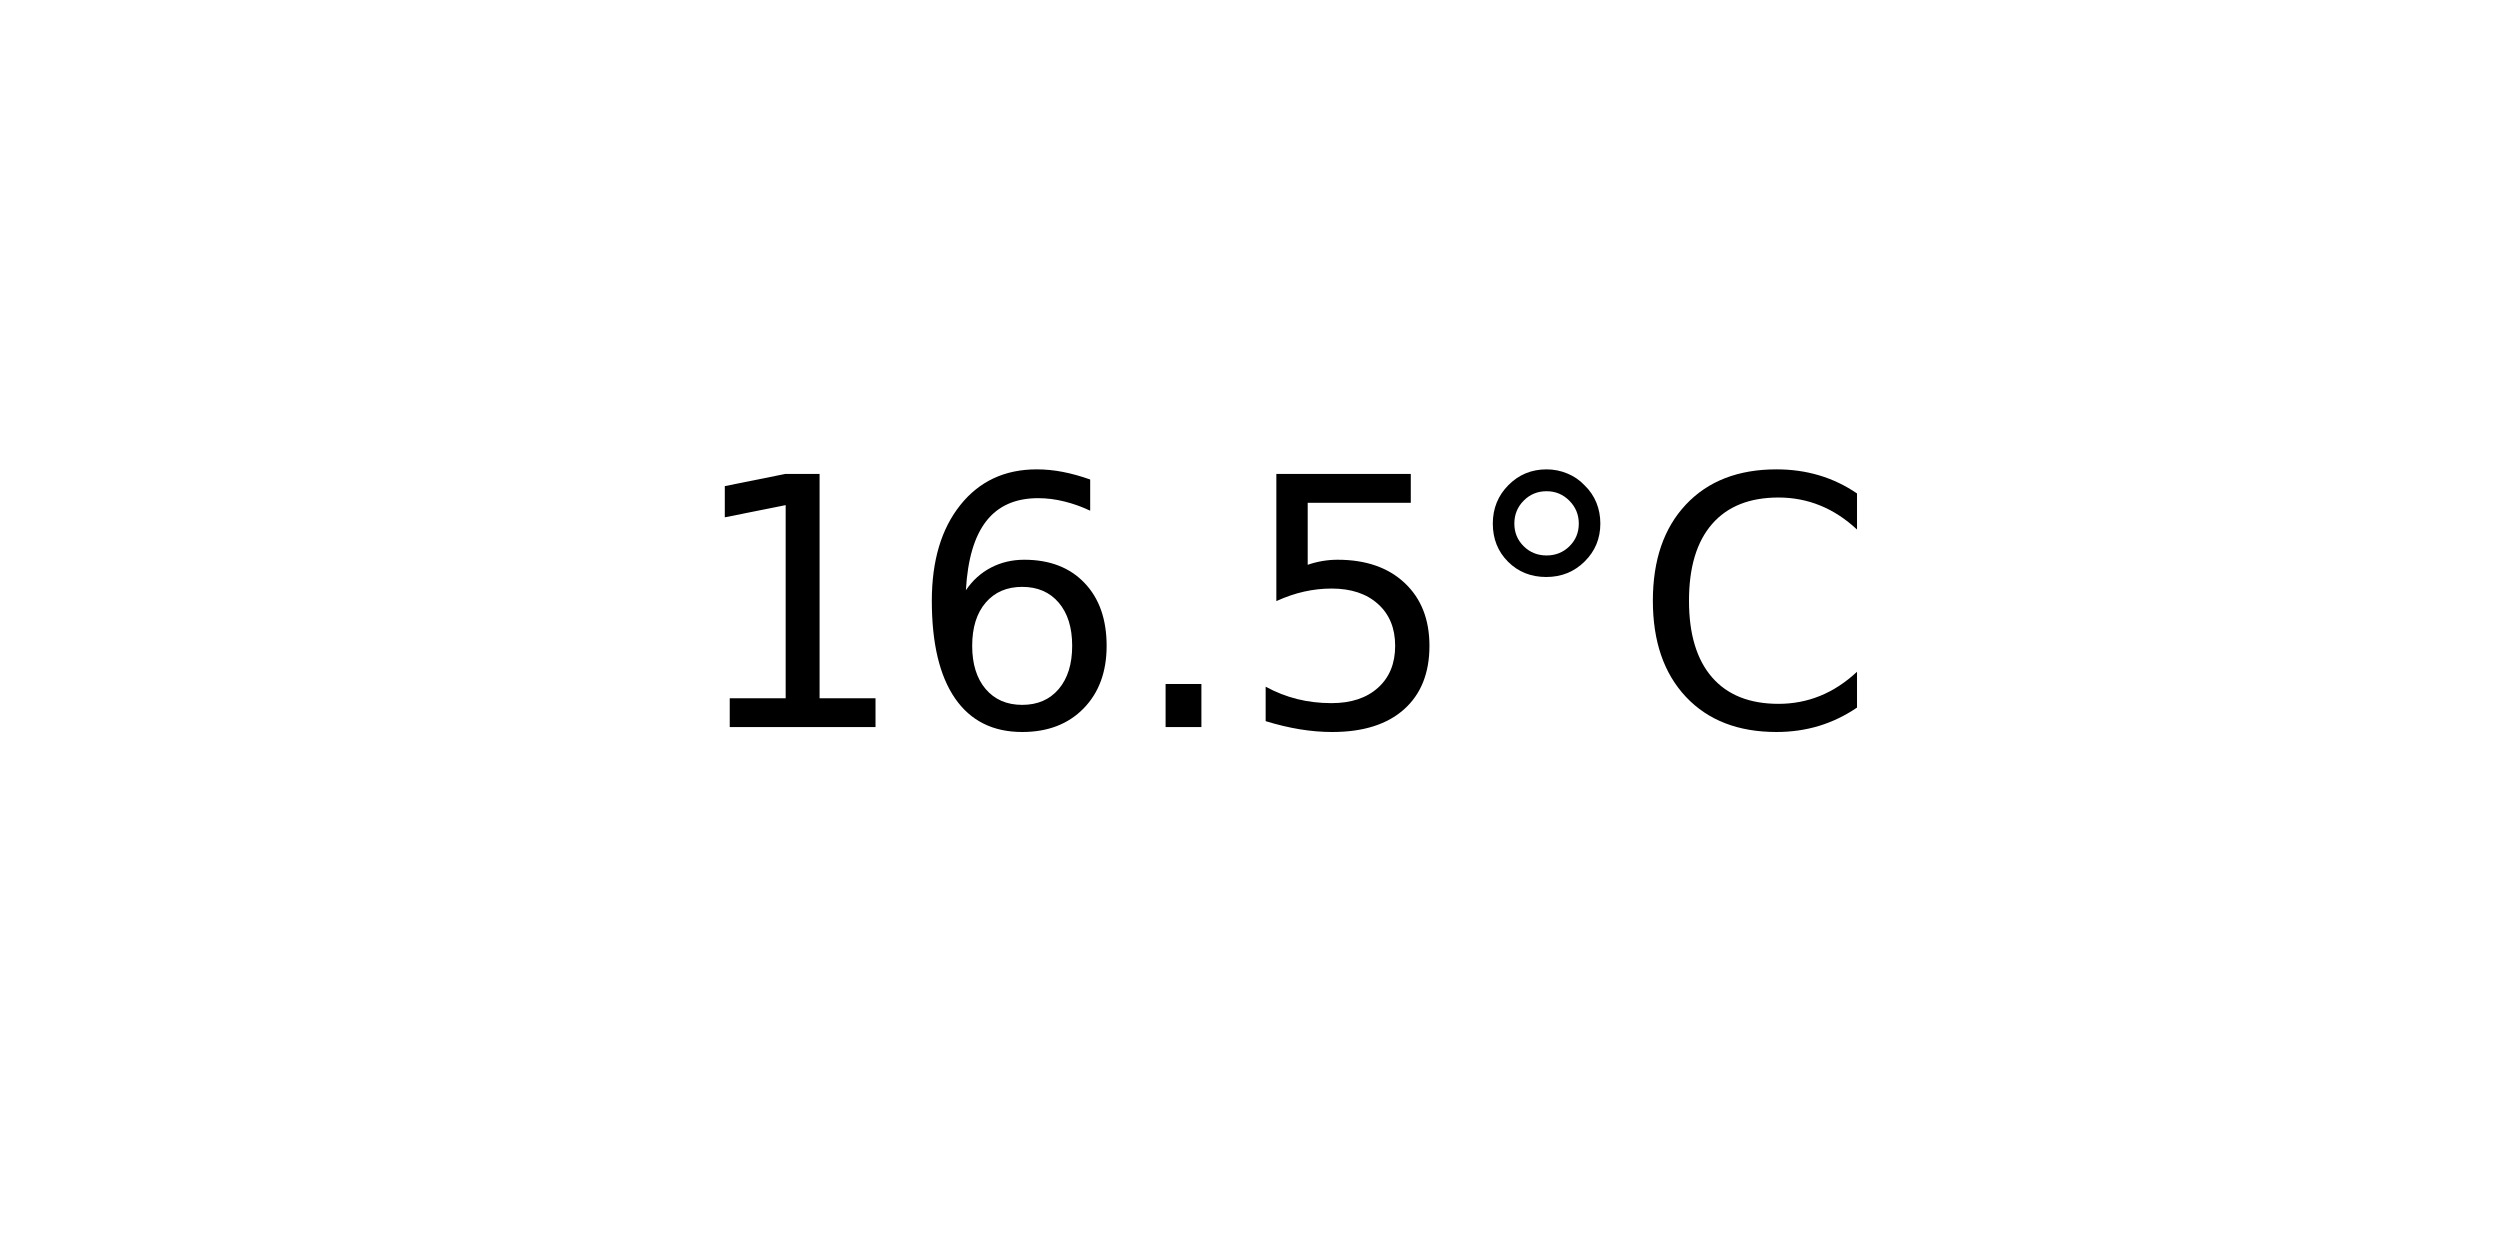
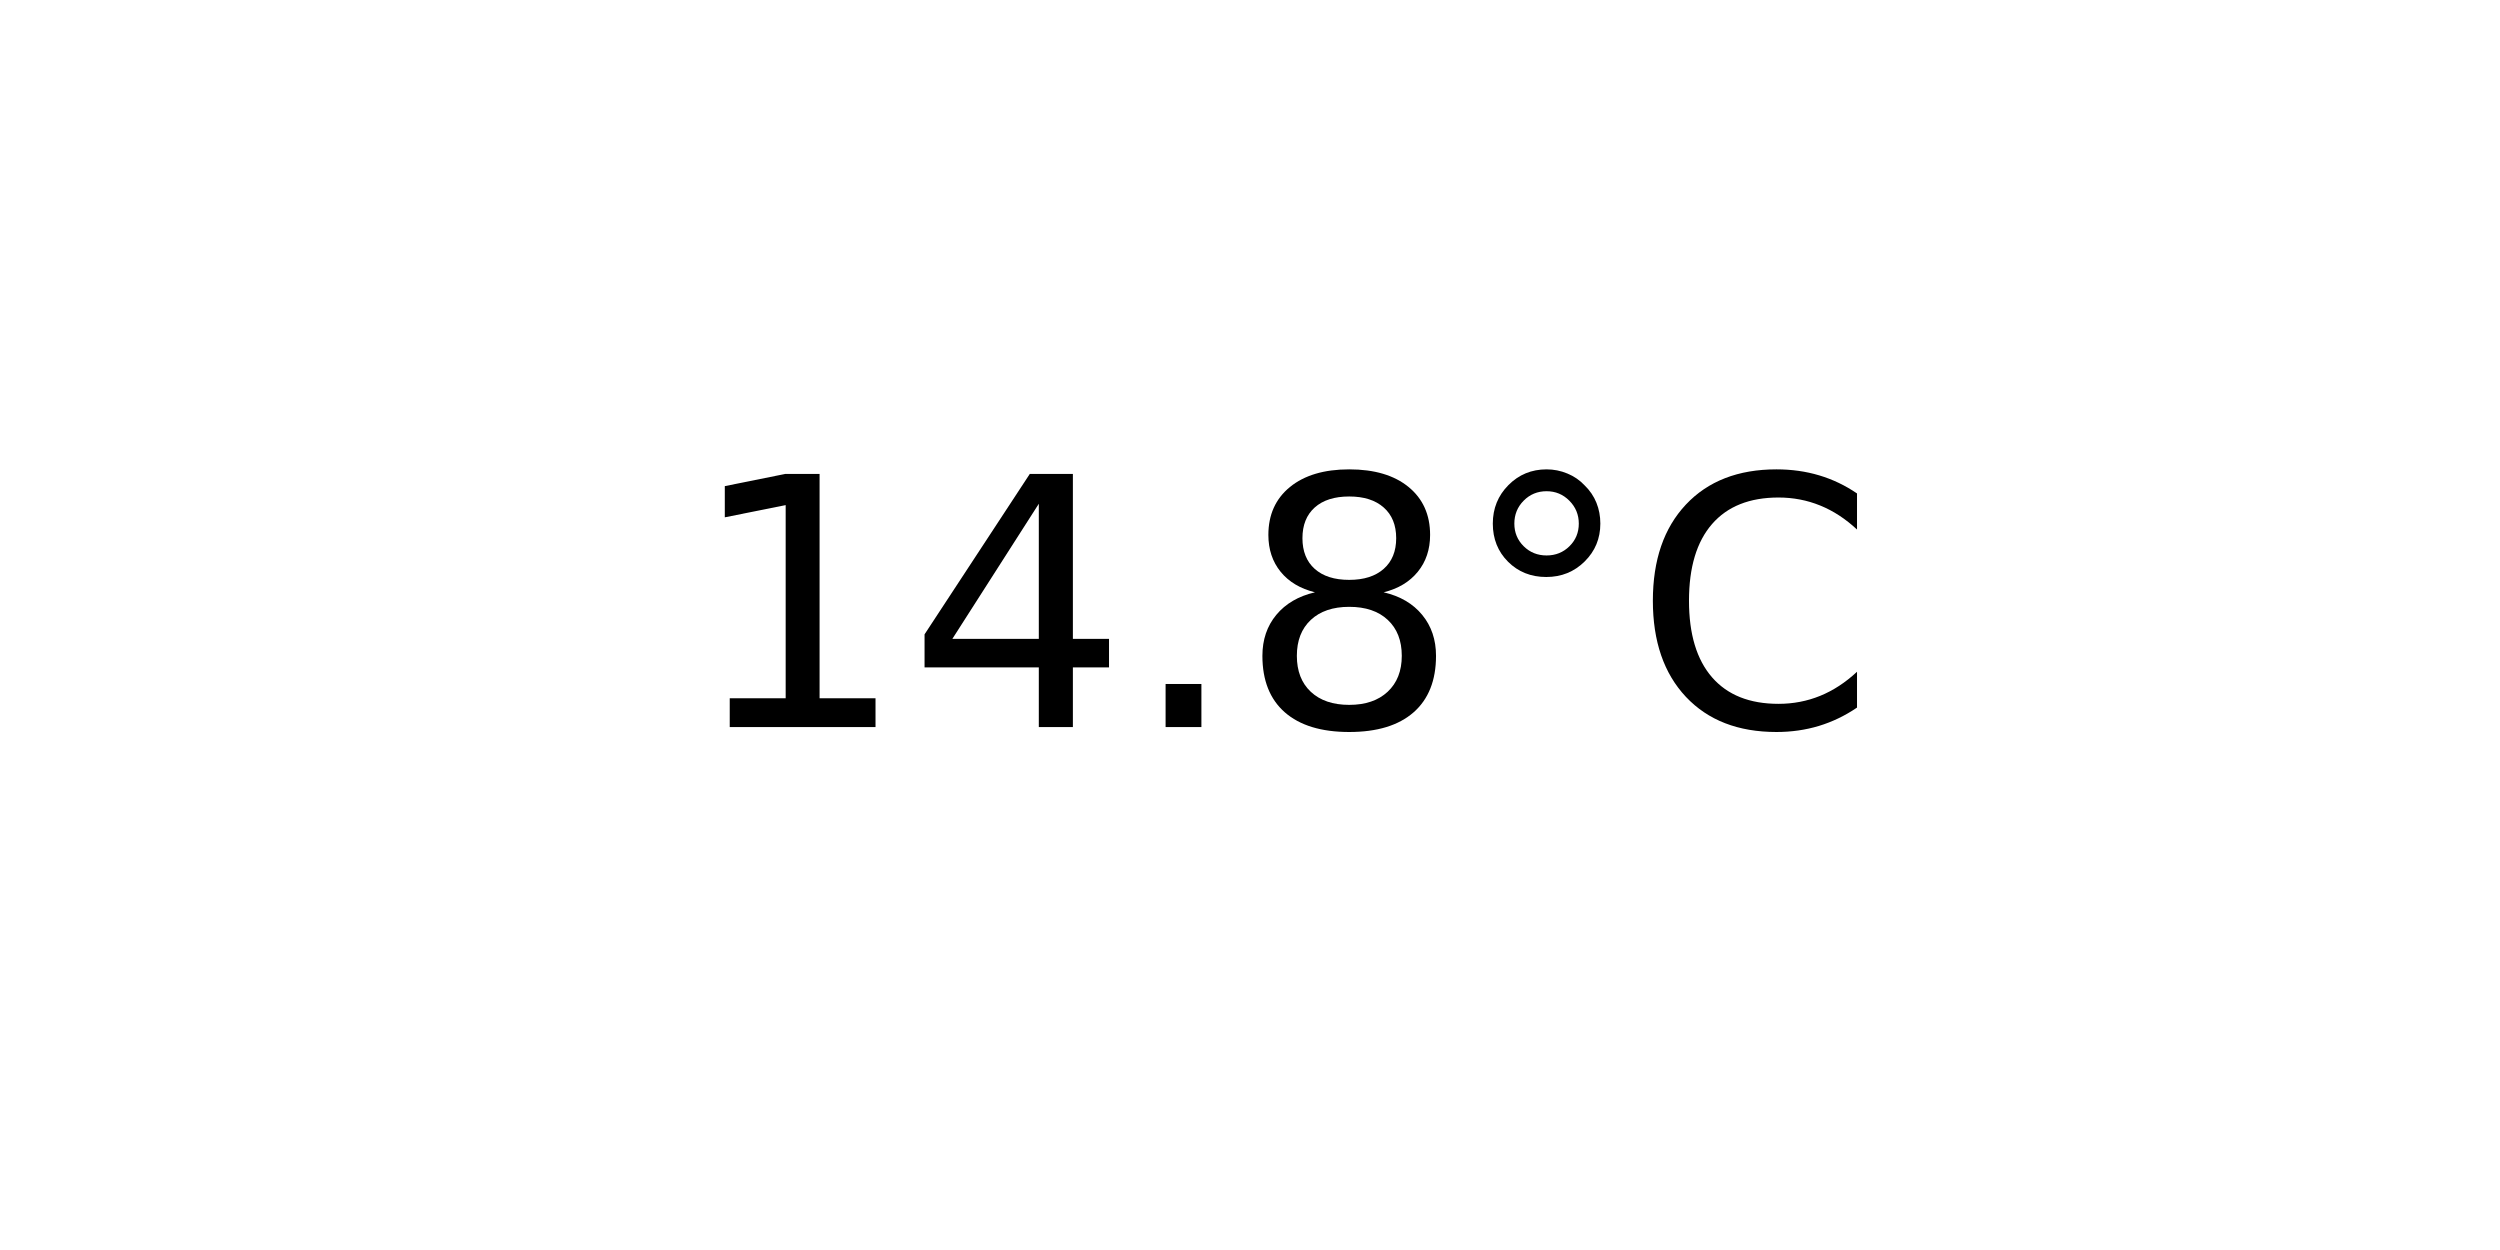
<svg xmlns="http://www.w3.org/2000/svg" xmlns:xlink="http://www.w3.org/1999/xlink" width="72pt" height="36pt" viewBox="0 0 72 36" version="1.1">
  <defs>
    <style type="text/css">*{stroke-linejoin: round; stroke-linecap: butt}</style>
  </defs>
  <g id="figure_1">
    <g id="axes_1">
      <g id="text_1">
        <g transform="translate(19.77578 20.93937) scale(0.1 -0.1)">
          <defs>
            <path id="DejaVuSans-31" d="M 794 531  L 1825 531  L 1825 4091  L 703 3866  L 703 4441  L 1819 4666  L 2450 4666  L 2450 531  L 3481 531  L 3481 0  L 794 0  L 794 531  z " transform="scale(0.015625)" />
-             <path id="DejaVuSans-36" d="M 2113 2584  Q 1688 2584 1439 2293  Q 1191 2003 1191 1497  Q 1191 994 1439 701  Q 1688 409 2113 409  Q 2538 409 2786 701  Q 3034 994 3034 1497  Q 3034 2003 2786 2293  Q 2538 2584 2113 2584  z M 3366 4563  L 3366 3988  Q 3128 4100 2886 4159  Q 2644 4219 2406 4219  Q 1781 4219 1451 3797  Q 1122 3375 1075 2522  Q 1259 2794 1537 2939  Q 1816 3084 2150 3084  Q 2853 3084 3261 2657  Q 3669 2231 3669 1497  Q 3669 778 3244 343  Q 2819 -91 2113 -91  Q 1303 -91 875 529  Q 447 1150 447 2328  Q 447 3434 972 4092  Q 1497 4750 2381 4750  Q 2619 4750 2861 4703  Q 3103 4656 3366 4563  z " transform="scale(0.015625)" />
+             <path id="DejaVuSans-34" d="M 2419 4116  L 825 1625  L 2419 1625  L 2419 4116  z M 2253 4666  L 3047 4666  L 3047 1625  L 3713 1625  L 3713 1100  L 3047 1100  L 3047 0  L 2419 0  L 2419 1100  L 313 1100  L 313 1709  L 2253 4666  z " transform="scale(0.015625)" />
            <path id="DejaVuSans-2e" d="M 684 794  L 1344 794  L 1344 0  L 684 0  L 684 794  z " transform="scale(0.015625)" />
-             <path id="DejaVuSans-35" d="M 691 4666  L 3169 4666  L 3169 4134  L 1269 4134  L 1269 2991  Q 1406 3038 1543 3061  Q 1681 3084 1819 3084  Q 2600 3084 3056 2656  Q 3513 2228 3513 1497  Q 3513 744 3044 326  Q 2575 -91 1722 -91  Q 1428 -91 1123 -41  Q 819 9 494 109  L 494 744  Q 775 591 1075 516  Q 1375 441 1709 441  Q 2250 441 2565 725  Q 2881 1009 2881 1497  Q 2881 1984 2565 2268  Q 2250 2553 1709 2553  Q 1456 2553 1204 2497  Q 953 2441 691 2322  L 691 4666  z " transform="scale(0.015625)" />
+             <path id="DejaVuSans-38" d="M 2034 2216  Q 1584 2216 1326 1975  Q 1069 1734 1069 1313  Q 1069 891 1326 650  Q 1584 409 2034 409  Q 2484 409 2743 651  Q 3003 894 3003 1313  Q 3003 1734 2745 1975  Q 2488 2216 2034 2216  z M 1403 2484  Q 997 2584 770 2862  Q 544 3141 544 3541  Q 544 4100 942 4425  Q 1341 4750 2034 4750  Q 2731 4750 3128 4425  Q 3525 4100 3525 3541  Q 3525 3141 3298 2862  Q 3072 2584 2669 2484  Q 3125 2378 3379 2068  Q 3634 1759 3634 1313  Q 3634 634 3220 271  Q 2806 -91 2034 -91  Q 1263 -91 848 271  Q 434 634 434 1313  Q 434 1759 690 2068  Q 947 2378 1403 2484  z M 1172 3481  Q 1172 3119 1398 2916  Q 1625 2713 2034 2713  Q 2441 2713 2670 2916  Q 2900 3119 2900 3481  Q 2900 3844 2670 4047  Q 2441 4250 2034 4250  Q 1625 4250 1398 4047  Q 1172 3844 1172 3481  z " transform="scale(0.015625)" />
            <path id="DejaVuSans-b0" d="M 1600 4347  Q 1350 4347 1178 4173  Q 1006 4000 1006 3750  Q 1006 3503 1178 3333  Q 1350 3163 1600 3163  Q 1850 3163 2022 3333  Q 2194 3503 2194 3750  Q 2194 3997 2020 4172  Q 1847 4347 1600 4347  z M 1600 4750  Q 1800 4750 1984 4673  Q 2169 4597 2303 4453  Q 2447 4313 2519 4134  Q 2591 3956 2591 3750  Q 2591 3338 2302 3052  Q 2013 2766 1594 2766  Q 1172 2766 890 3047  Q 609 3328 609 3750  Q 609 4169 896 4459  Q 1184 4750 1600 4750  z " transform="scale(0.015625)" />
            <path id="DejaVuSans-43" d="M 4122 4306  L 4122 3641  Q 3803 3938 3442 4084  Q 3081 4231 2675 4231  Q 1875 4231 1450 3742  Q 1025 3253 1025 2328  Q 1025 1406 1450 917  Q 1875 428 2675 428  Q 3081 428 3442 575  Q 3803 722 4122 1019  L 4122 359  Q 3791 134 3420 21  Q 3050 -91 2638 -91  Q 1578 -91 968 557  Q 359 1206 359 2328  Q 359 3453 968 4101  Q 1578 4750 2638 4750  Q 3056 4750 3426 4639  Q 3797 4528 4122 4306  z " transform="scale(0.015625)" />
          </defs>
          <use xlink:href="#DejaVuSans-31" />
-           <use xlink:href="#DejaVuSans-36" x="63.623" />
+           <use xlink:href="#DejaVuSans-34" x="63.623" />
          <use xlink:href="#DejaVuSans-2e" x="127.246" />
-           <use xlink:href="#DejaVuSans-35" x="159.033" />
+           <use xlink:href="#DejaVuSans-38" x="159.033" />
          <use xlink:href="#DejaVuSans-b0" x="222.656" />
          <use xlink:href="#DejaVuSans-43" x="272.656" />
        </g>
      </g>
    </g>
  </g>
</svg>
